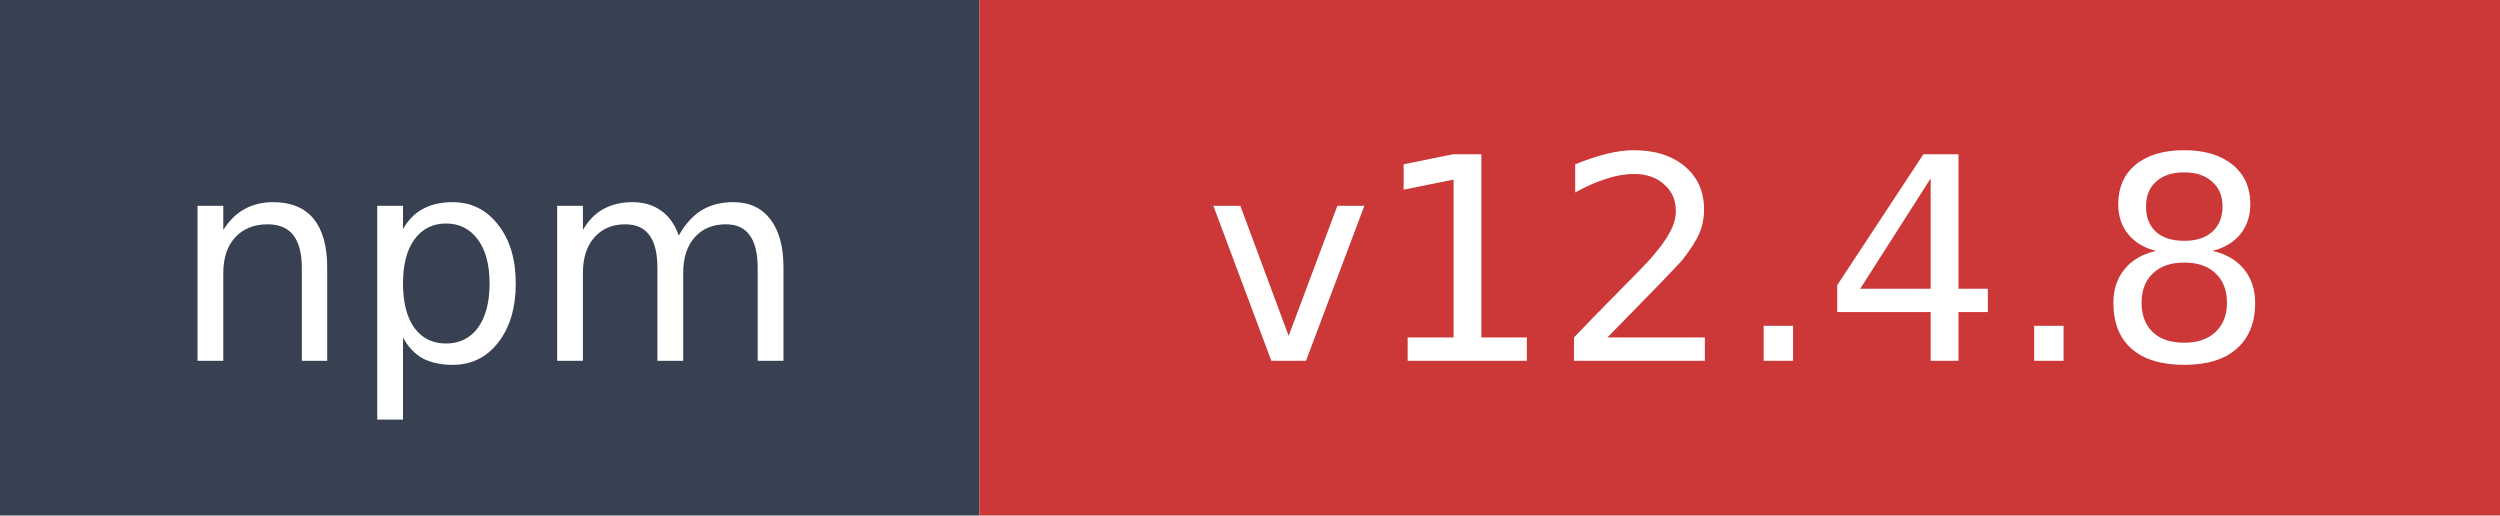
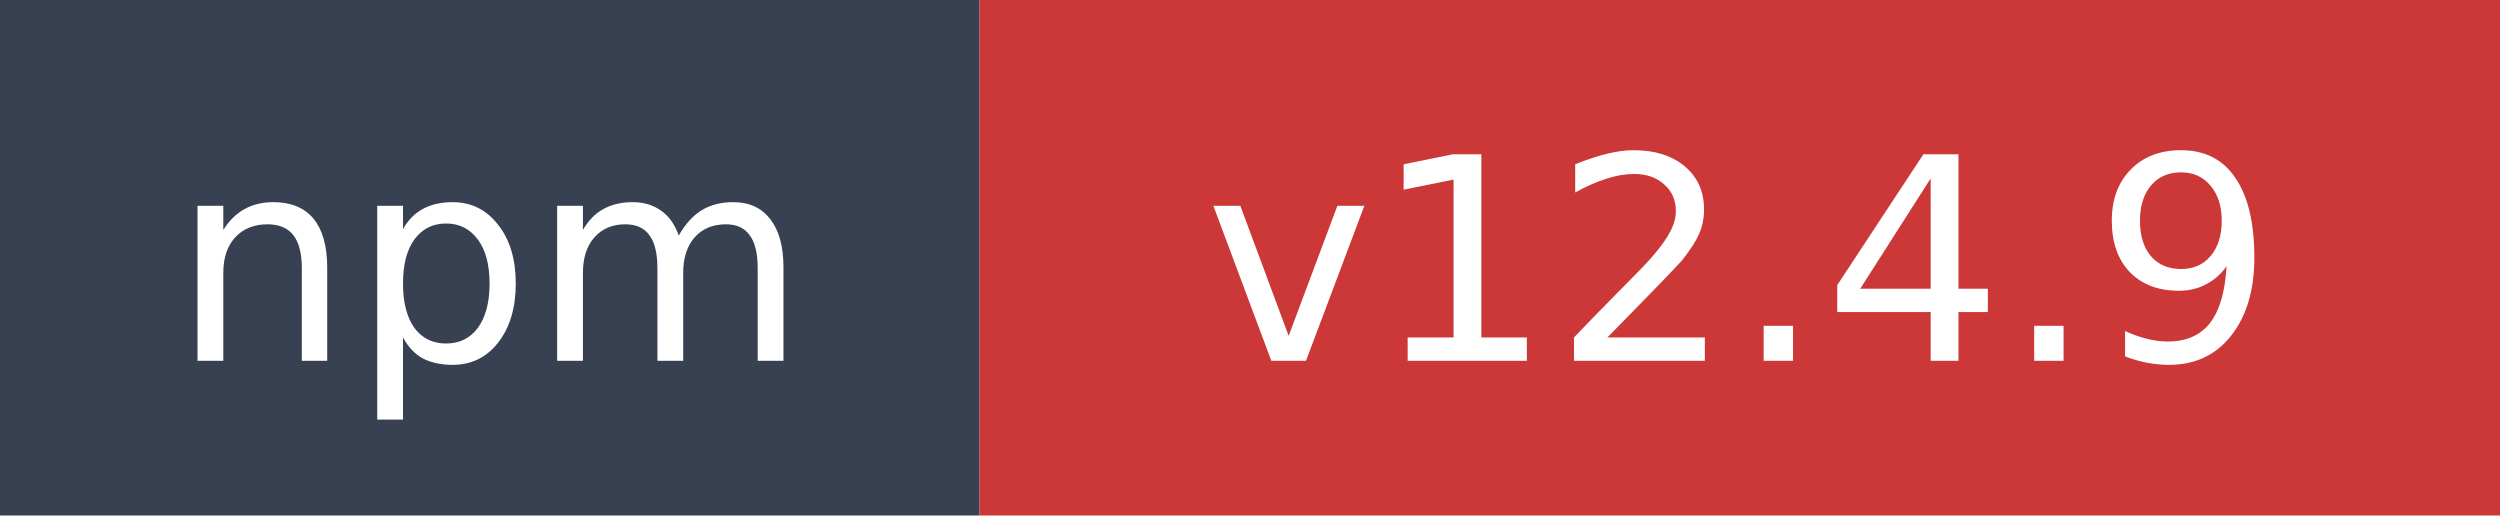
- <svg xmlns="http://www.w3.org/2000/svg" width="97" height="20" role="img" aria-label="npm: v12.4.8">
+ <svg xmlns="http://www.w3.org/2000/svg" width="97" height="20" role="img" aria-label="npm: v12.4.9">
  <rect width="38" height="20" fill="#374151" />
  <rect x="38" width="59" height="20" fill="#cb3837" />
  <text x="19" y="14" fill="#ffffff" font-family="Verdana,Geneva,DejaVu Sans,sans-serif" font-size="11" text-anchor="middle">npm</text>
-   <text x="67.5" y="14" fill="#ffffff" font-family="Verdana,Geneva,DejaVu Sans,sans-serif" font-size="11" text-anchor="middle">v12.4.8</text>
+   <text x="67.5" y="14" fill="#ffffff" font-family="Verdana,Geneva,DejaVu Sans,sans-serif" font-size="11" text-anchor="middle">v12.4.9</text>
</svg>
